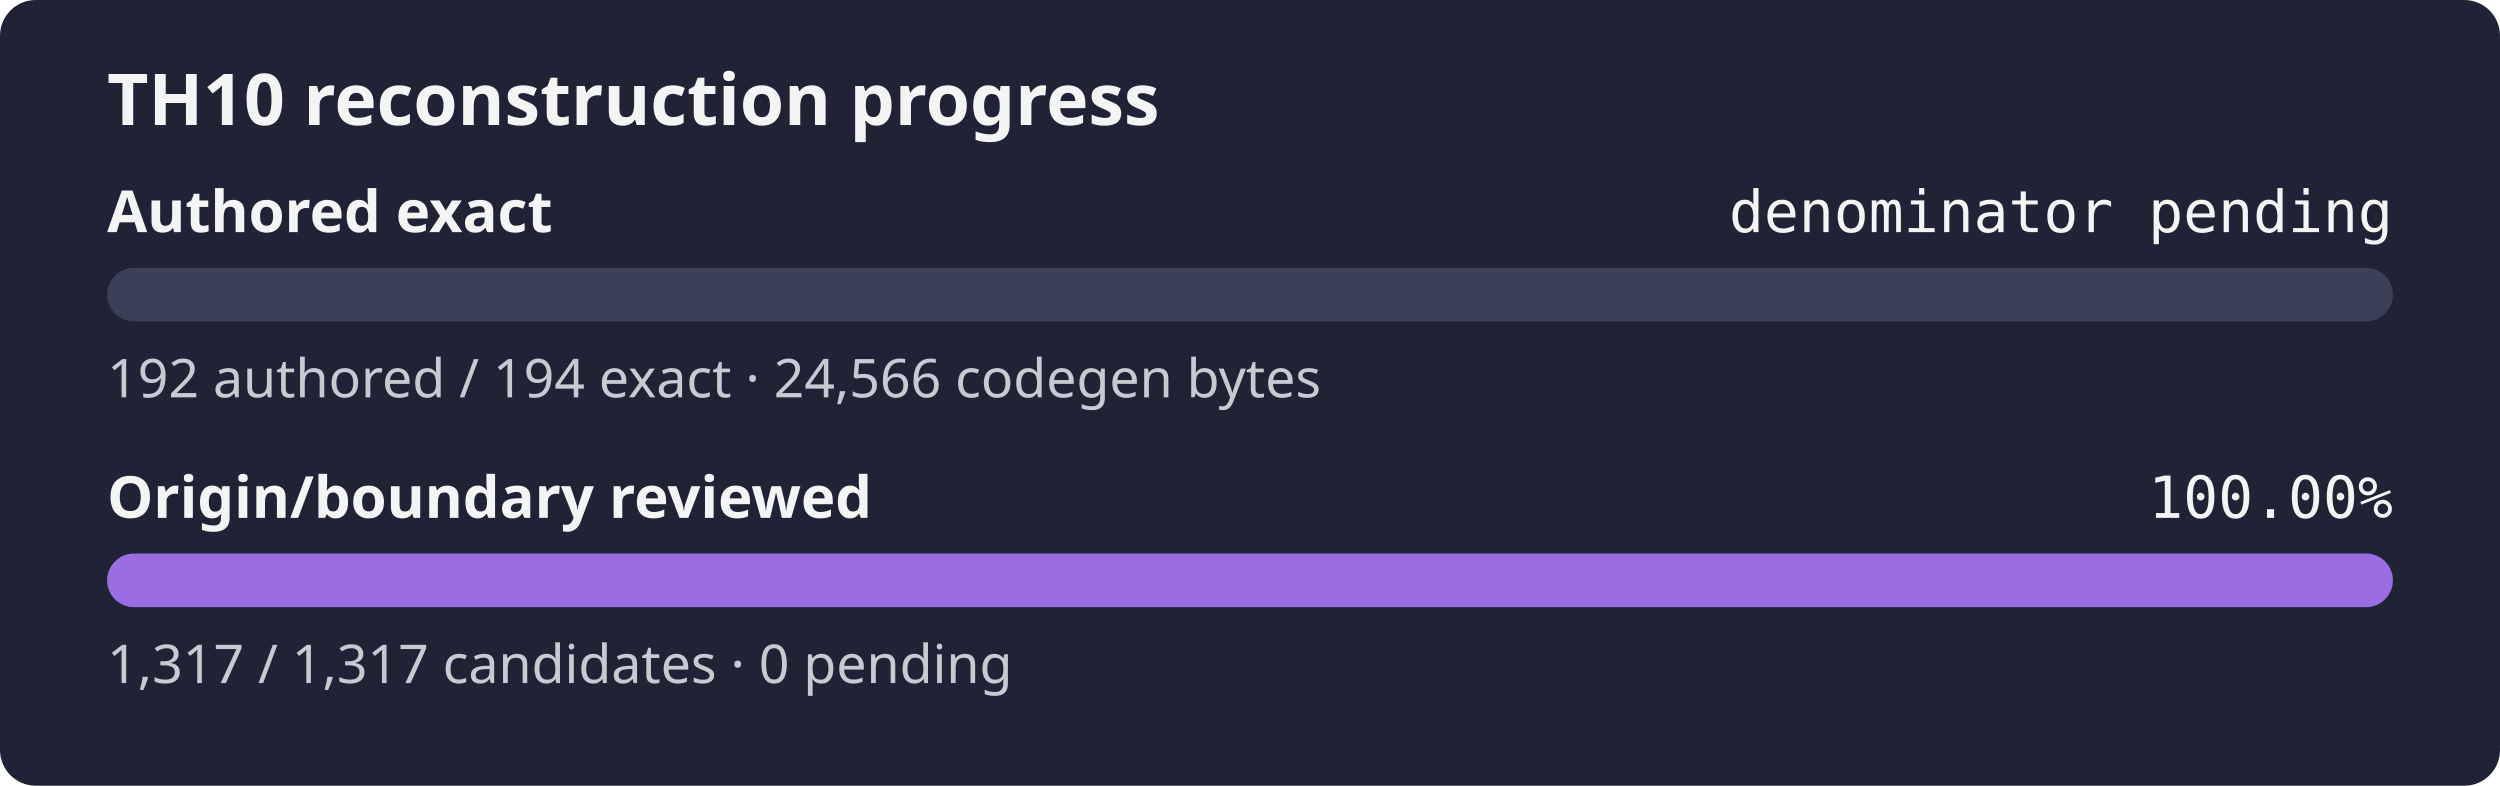
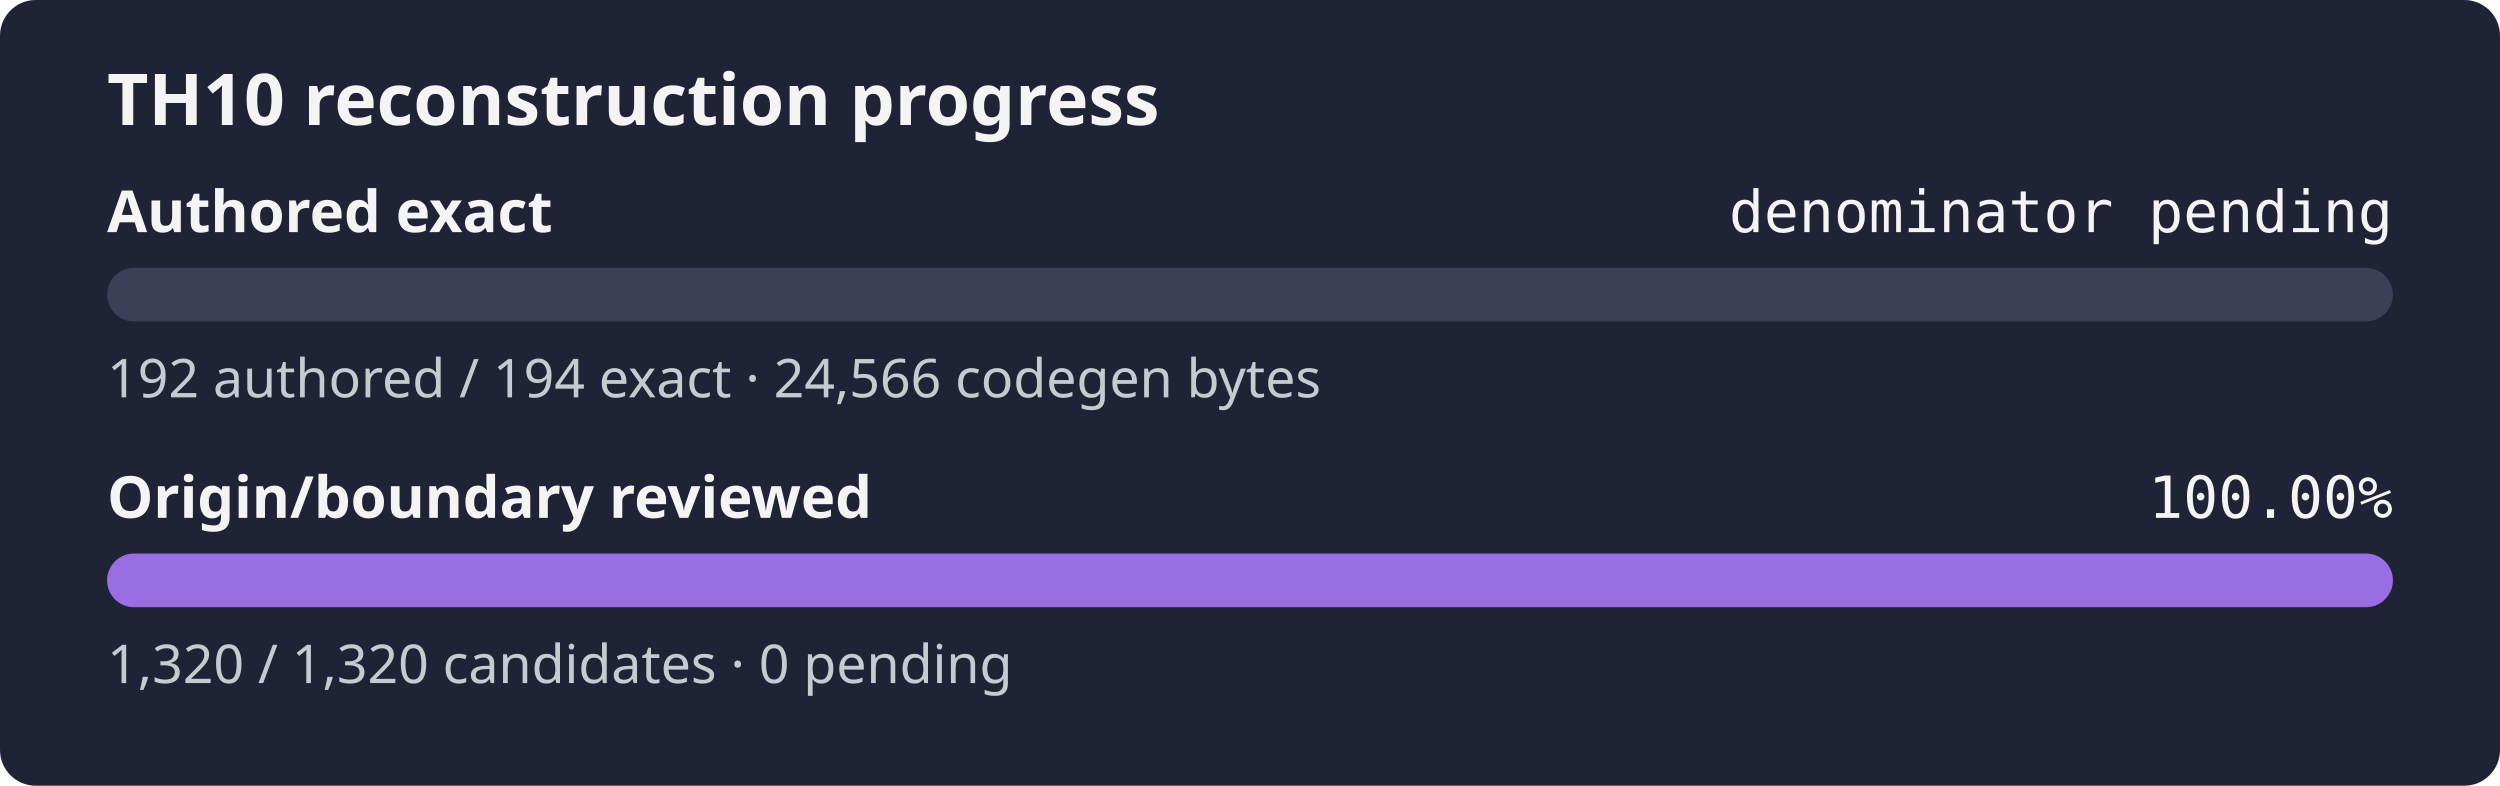
<svg xmlns="http://www.w3.org/2000/svg" width="560" height="176" role="img" aria-label="TH10 reconstruction progress: authored exact denominator pending, origin and boundary review 100.00%">
  <rect width="560" height="176" rx="8" fill="#1f2335" />
  <text x="24" y="28" fill="#f4f4f5" font-family="sans-serif" font-size="16" font-weight="600">TH10 reconstruction progress</text>
  <text x="24" y="52" fill="#f4f4f5" font-family="sans-serif" font-size="13" font-weight="600">Authored exact</text>
  <text x="536" y="52" fill="#f4f4f5" text-anchor="end" font-family="monospace" font-size="13">denominator pending</text>
  <rect x="24" y="60" width="512" height="12" rx="6" fill="#3b4058" />
  <rect x="24" y="60" width="0.00" height="12" rx="6" fill="#9b6de3" />
  <text x="24" y="89" fill="#c8cad2" font-family="sans-serif" font-size="12">192 authored / 194 exact · 24,566 codegen bytes</text>
  <text x="24" y="116" fill="#f4f4f5" font-family="sans-serif" font-size="13" font-weight="600">Origin/boundary reviewed</text>
  <text x="536" y="116" fill="#f4f4f5" text-anchor="end" font-family="monospace" font-size="13">100.00%</text>
  <rect x="24" y="124" width="512" height="12" rx="6" fill="#3b4058" />
  <rect x="24" y="124" width="512.00" height="12" rx="6" fill="#9b6de3" />
-   <text x="24" y="153" fill="#c8cad2" font-family="sans-serif" font-size="12">1,317 / 1,317 candidates · 0 pending</text>
+   <text x="24" y="153" fill="#c8cad2" font-family="sans-serif" font-size="12">1,320 / 1,320 candidates · 0 pending</text>
</svg>
